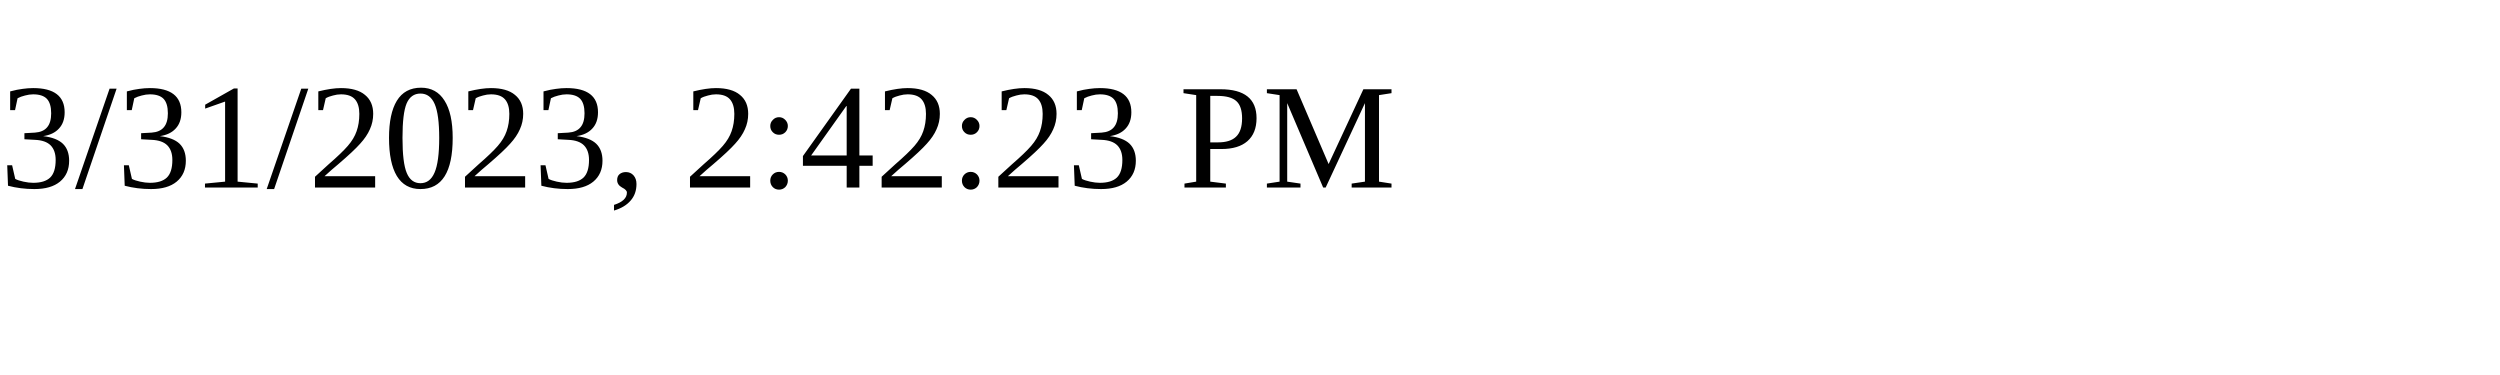
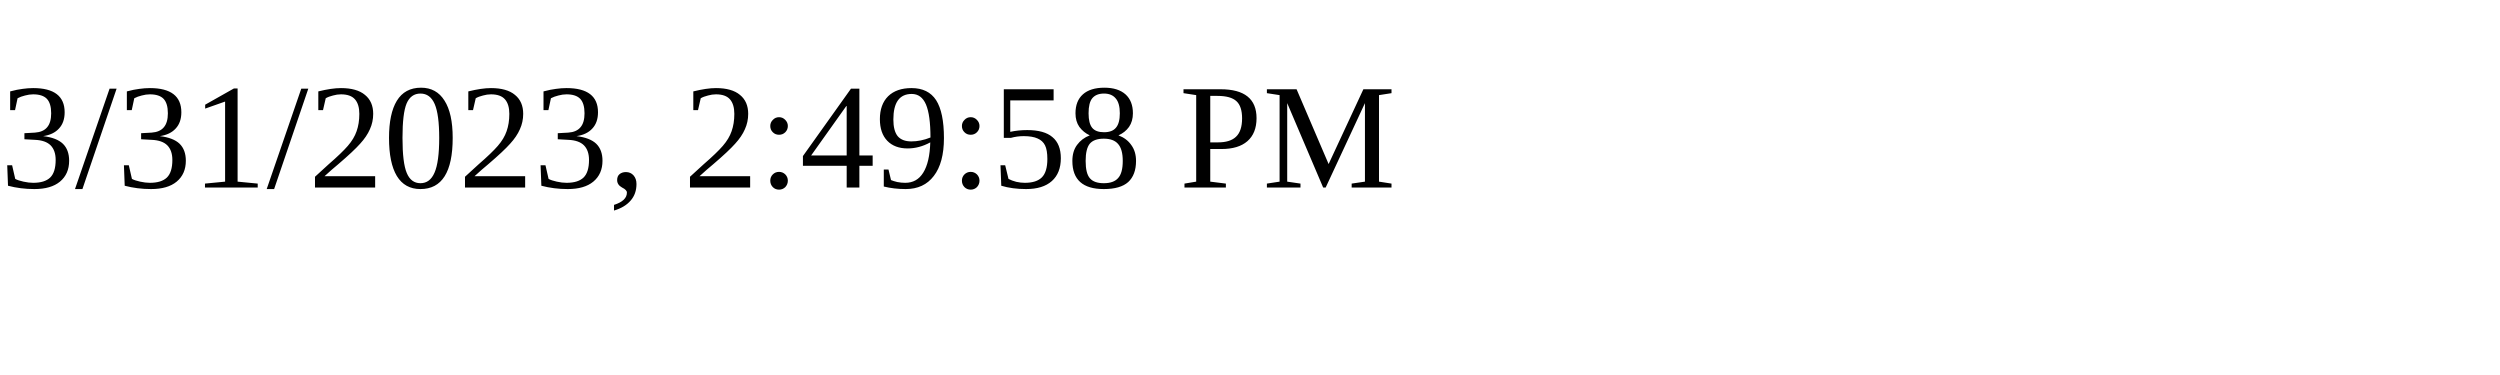
<svg xmlns="http://www.w3.org/2000/svg" height="30" width="200">
-   <text x="0" y="15">3/31/2023, 2:42:23 PM</text>
+   <text x="0" y="15">3/31/2023, 2:49:58 PM</text>
</svg>
